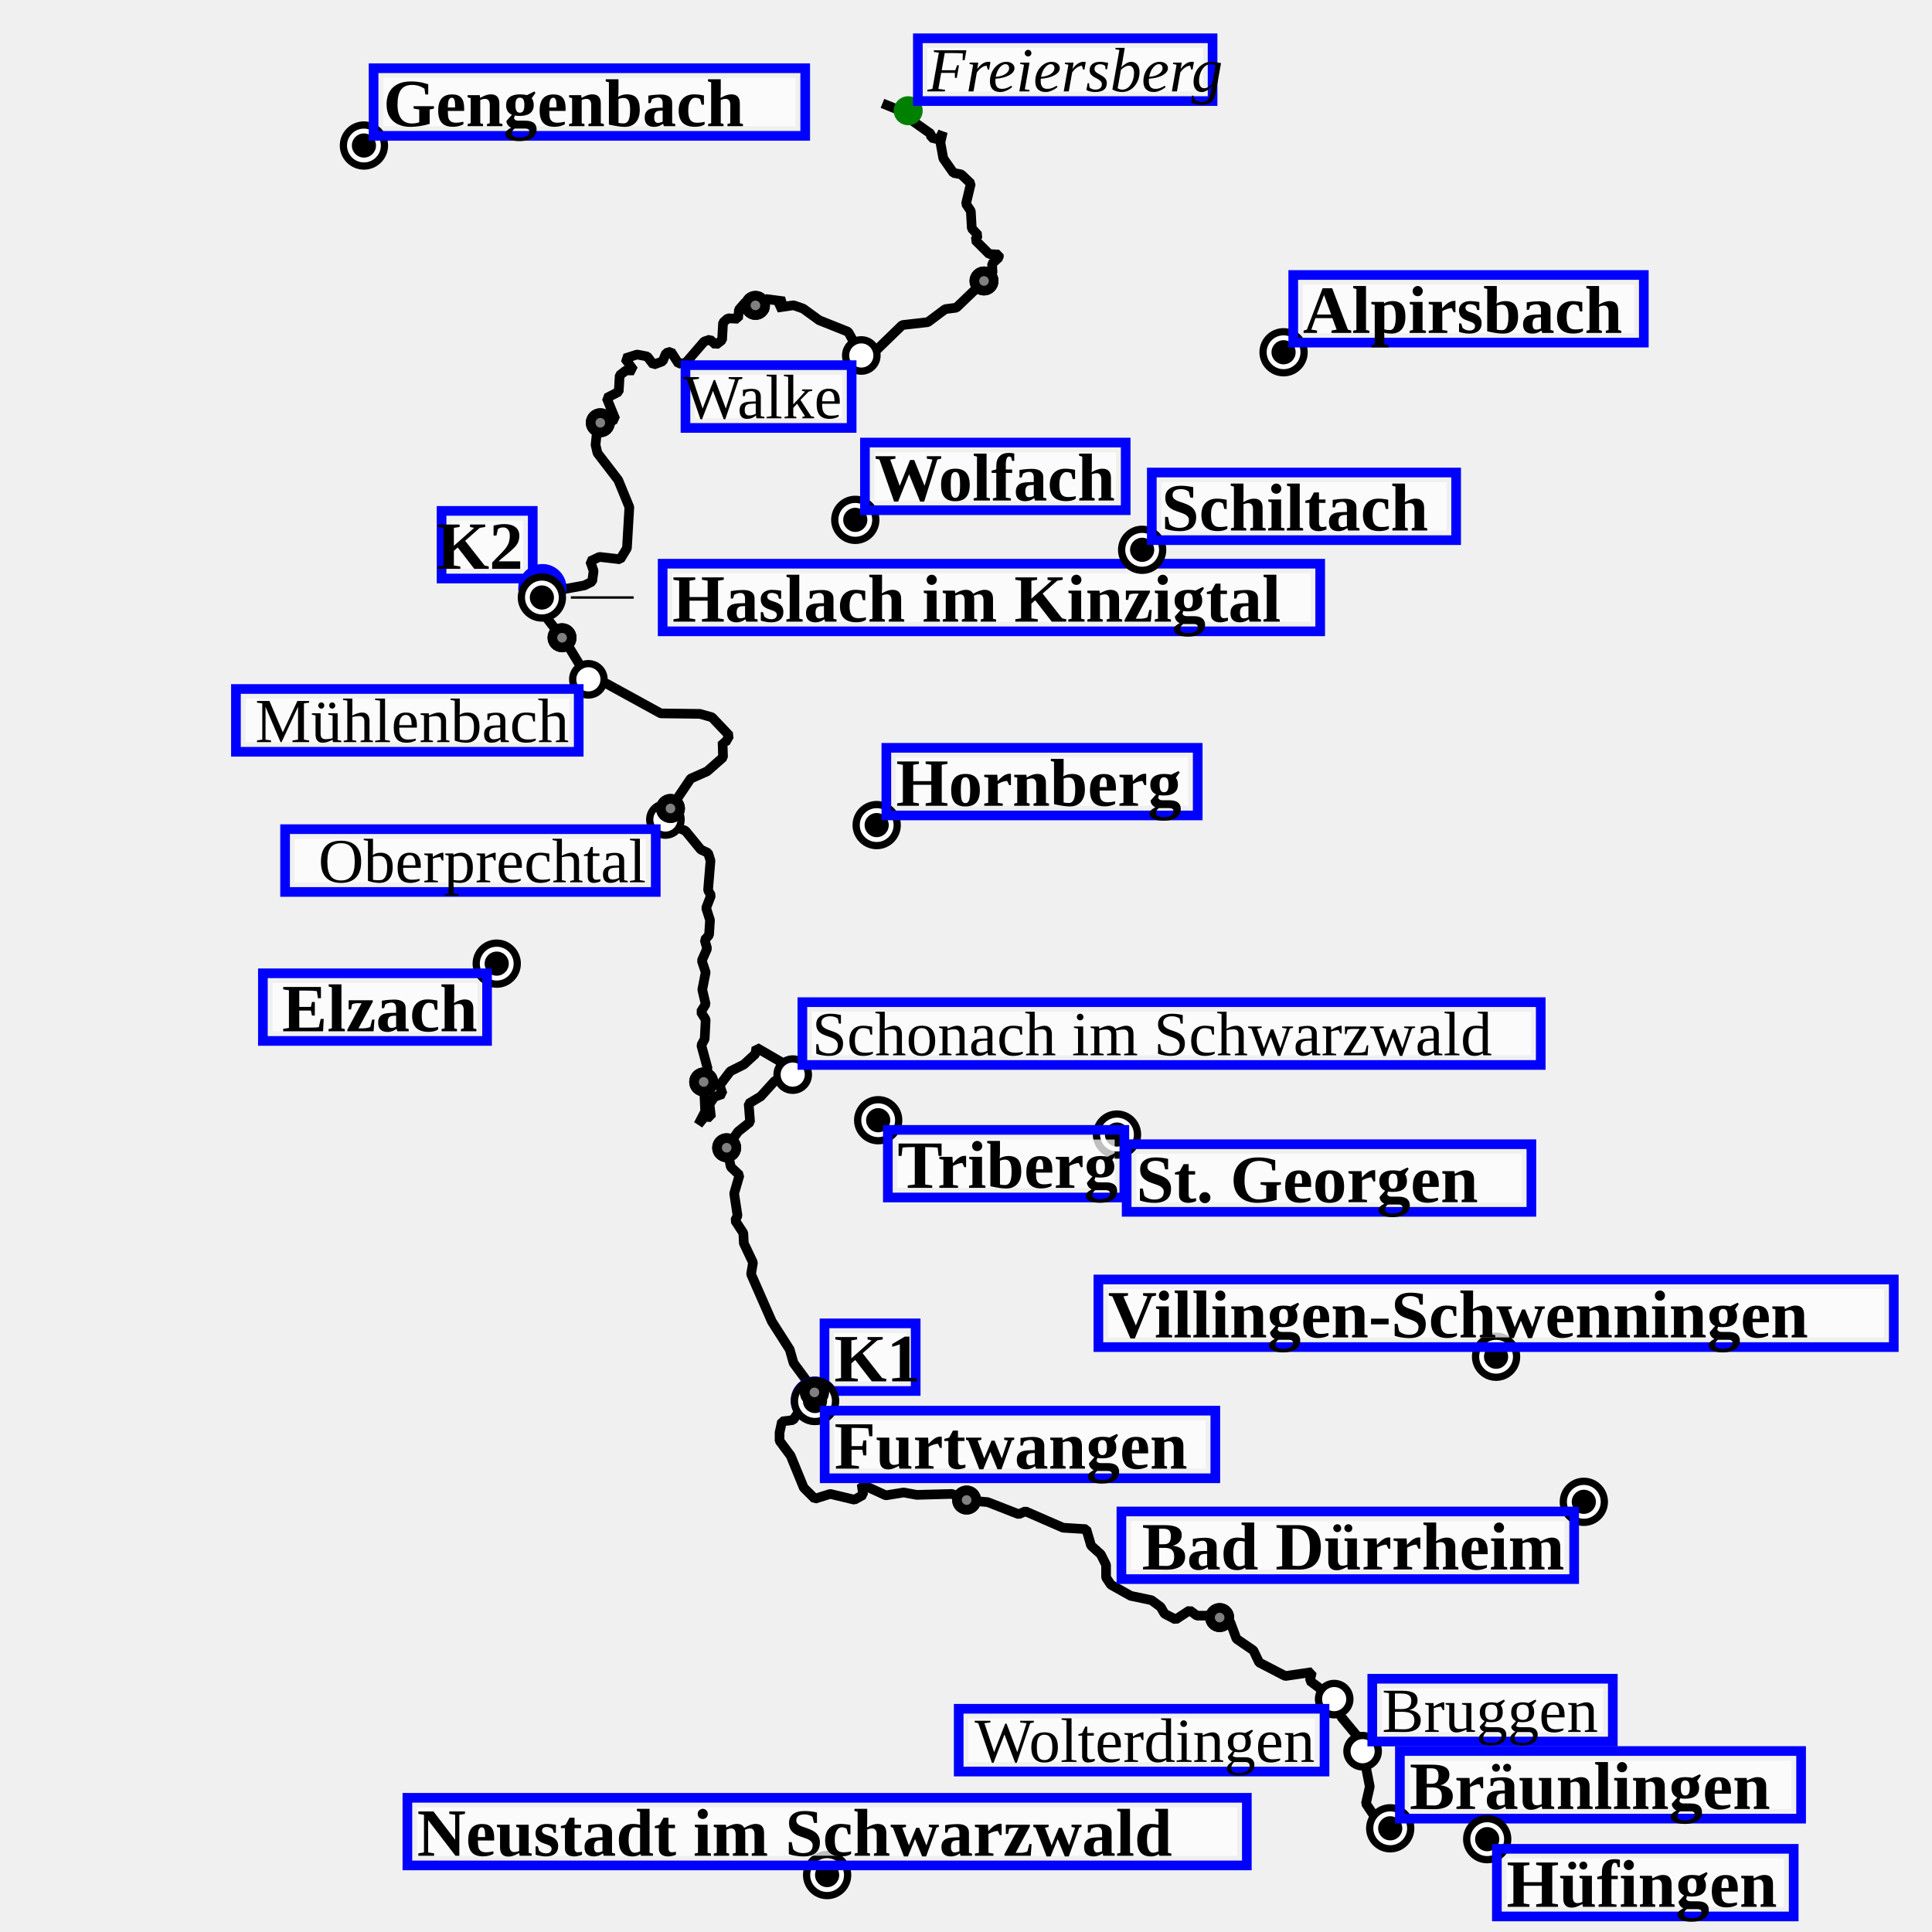
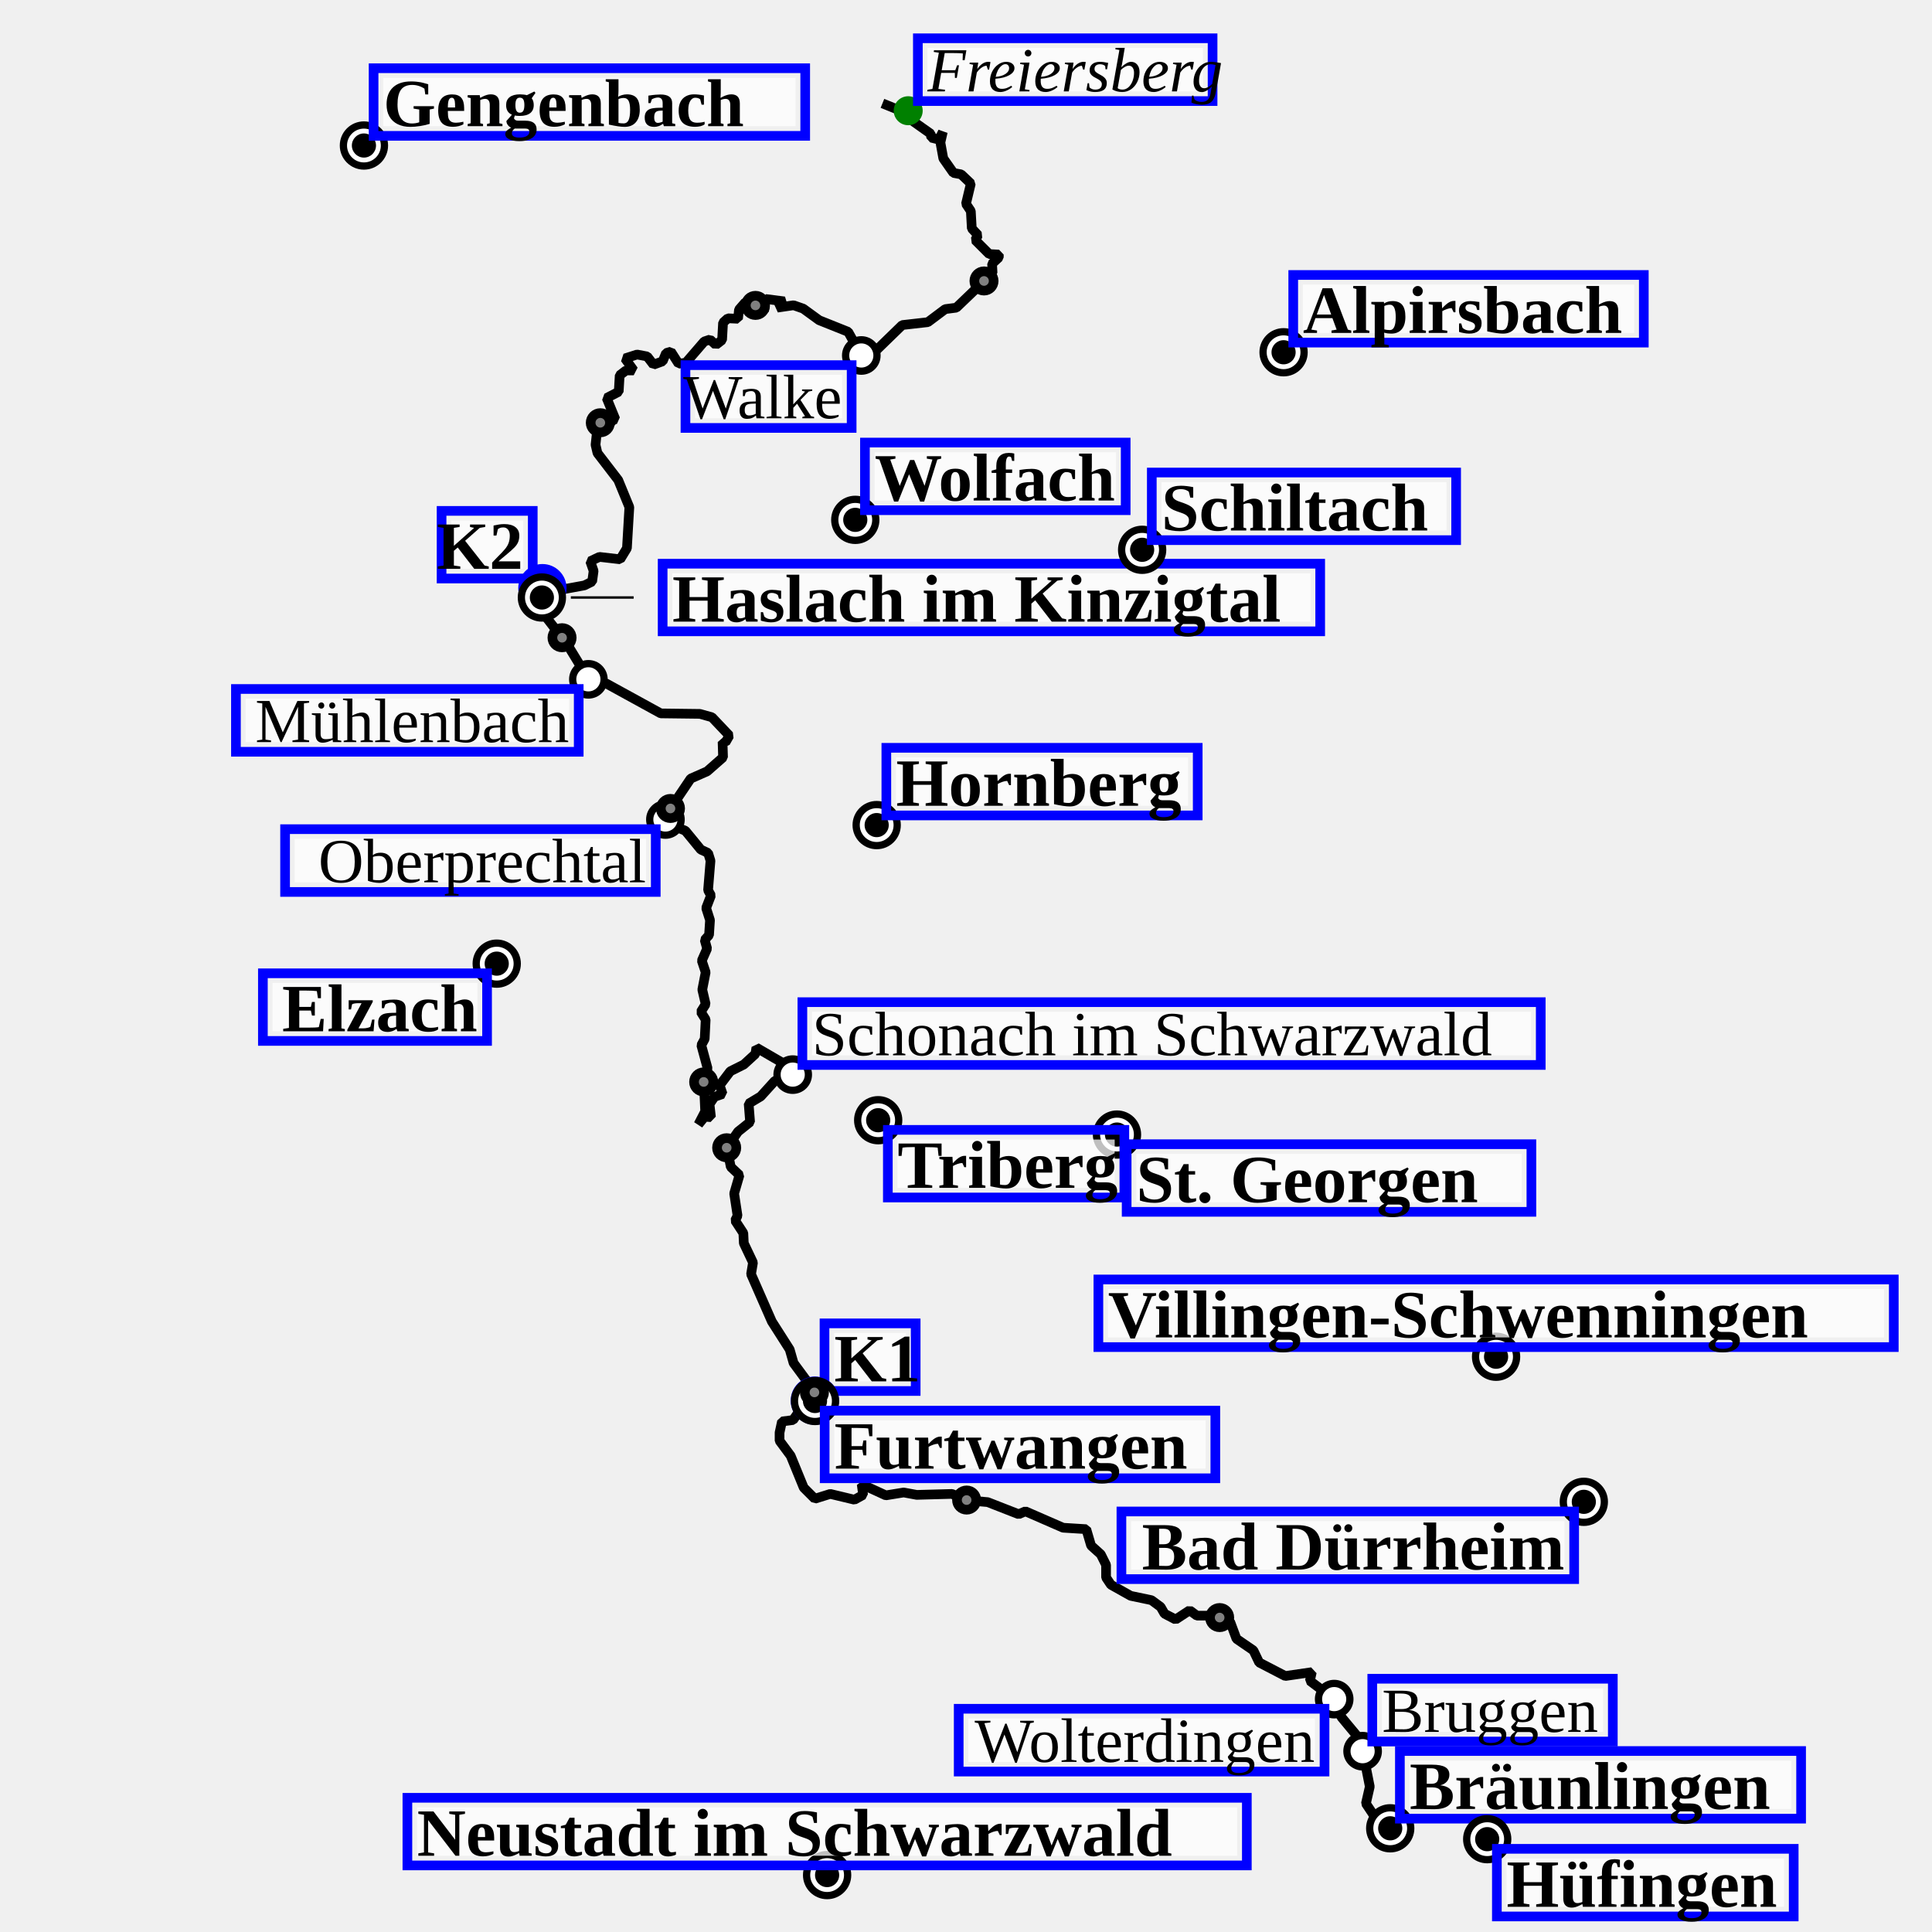
<svg xmlns="http://www.w3.org/2000/svg" height="400" viewBox="(0, 0, 400, 400)" width="400">
  <path d="M287.9,378.6 L285.6,377.6 L282.8,373.4 L283.6,369.9 L281.7,360.3 L277.8,355.6 L276.7,353.7 L276.9,352.3 L271.2,348.0 L271.6,346.2 L266.1,347.0 L260.7,344.2 L259.5,341.7 L256.0,339.3 L254.7,335.8 L251.5,334.5 L247.8,334.5 L246.3,333.4 L243.4,335.3 L241.1,334.1 L240.3,332.7 L238.4,331.3 L234.1,330.4 L230.0,328.1 L229.0,326.6 L229.0,324.0 L227.9,321.8 L225.9,320.0 L224.9,316.6 L220.1,316.3 L212.3,312.9 L210.9,313.5 L204.5,311.0 L200.0,310.6 L197.1,309.3 L189.8,309.5 L187.1,309.0 L183.4,309.6 L178.4,307.3 L178.7,309.5 L176.9,310.5 L171.9,309.3 L168.7,310.3 L166.4,308.0 L163.7,301.4 L161.4,298.3 L161.4,296.6 L161.9,294.3 L164.2,294.0 L165.6,292.0 L168.8,290.1 L168.0,288.5 L168.6,288.3 L168.2,287.0 L167.6,287.6 L168.5,287.8 L168.0,286.3 L167.4,286.4 L167.6,287.6 L168.5,287.8 L168.0,286.3 L167.4,286.4 L164.3,282.2 L163.5,279.4 L159.8,273.6 L155.5,263.8 L155.9,261.4 L154.0,257.4 L153.9,255.3 L152.2,252.7 L152.7,251.7 L152.0,247.1 L153.1,243.3 L151.3,241.6 L150.5,237.6 L152.8,234.3 L155.3,232.3 L155.0,228.5 L157.5,227.0 L160.4,223.8 L164.1,222.5 L162.8,220.5 L156.6,216.9 L156.4,218.2 L154.0,220.4 L151.2,221.8 L149.0,224.7 L149.6,226.5 L147.9,227.1 L146.9,228.6 L147.2,231.3 L145.9,231.2 L144.6,232.8 L146.0,230.1 L145.7,223.6 L146.5,221.2 L145.2,216.4 L145.9,215.1 L146.1,211.1 L145.1,209.5 L146.1,207.9 L145.4,204.9 L146.1,201.3 L145.3,198.9 L146.4,196.4 L145.9,194.6 L146.8,193.6 L147.0,190.5 L146.2,188.0 L147.2,185.4 L146.6,184.3 L147.1,178.2 L146.6,176.6 L145.1,175.9 L141.9,172.0 L138.0,170.4 L137.6,169.2 L143.0,161.2 L146.4,159.7 L149.7,156.8 L149.6,153.6 L150.2,153.7 L151.0,152.3 L147.4,148.5 L144.9,147.8 L136.8,147.7 L125.5,141.5 L122.2,141.2 L117.5,133.5 L112.7,127.3 L112.1,125.3 L112.3,121.8 L114.6,122.3 L114.9,121.7 L116.1,122.1 L121.0,121.2 L122.6,120.4 L122.9,118.2 L122.2,116.2 L124.1,115.3 L128.4,115.8 L129.8,113.5 L130.3,105.0 L128.0,99.4 L123.7,93.8 L123.3,92.1 L123.7,88.4 L124.9,86.6 L126.4,88.1 L126.3,87.2 L127.4,86.8 L125.6,82.4 L128.1,81.1 L128.3,77.7 L129.6,76.7 L131.2,76.7 L129.4,74.2 L131.9,73.4 L134.0,73.8 L135.3,75.5 L137.2,74.8 L137.9,73.1 L138.9,72.8 L140.5,75.3 L142.0,75.1 L145.8,70.7 L147.0,70.3 L148.2,71.4 L149.5,70.4 L149.7,66.8 L150.7,65.9 L152.8,66.0 L153.0,64.1 L154.3,62.6 L156.5,62.4 L156.3,63.9 L158.2,64.4 L158.5,61.9 L162.4,62.4 L160.9,63.7 L164.3,63.2 L166.3,63.9 L169.6,66.3 L175.6,68.7 L178.5,73.9 L179.9,74.0 L186.8,67.3 L192.1,66.7 L195.7,64.0 L198.0,63.7 L205.5,56.5 L205.4,54.6 L206.8,53.3 L206.8,52.7 L204.8,52.6 L201.9,49.7 L202.5,48.7 L201.2,47.3 L201.0,43.7 L200.0,42.2 L201.0,38.0 L199.0,36.1 L197.4,35.8 L195.3,32.8 L194.7,29.5 L195.2,27.3 L194.4,28.9 L192.8,28.5 L192.7,27.7 L188.6,24.8 L187.9,22.6 L188.5,21.4 L186.4,22.9 L182.7,21.4" fill="transparent" id="track" stroke="black" stroke-linejoin="miter" stroke-miterlimit="1" stroke-width="2" />
  <g>
    <g>
-       <circle cx="168.706" cy="289.99" fill="Blue" id="10/wp/circle" r="5" />
+       <circle cx="168.706" cy="289.99" fill="Blue" id="0/wp/circle" r="5" />
    </g>
    <g transform="translate(168.7057 289.9901)">
      <rect fill="white" fill-opacity="0.75" height="10" id="label-bg" width="14.875" x="4" y="-14" />
      <rect fill="none" height="14" id="label-dbg" stroke="blue" stroke-width="2" width="18.875" x="2" y="-16" />
-       <text font-size="14.0" font-style="normal" font-weight="bold" id="10/wp/text" text-anchor="start" x="4.000" y="-4.000">
+       <text font-size="14.0" font-style="normal" font-weight="bold" id="0/wp/text" text-anchor="start" x="4.000" y="-4.000">
K1
</text>
    </g>
    <g>
-       <circle cx="112.299" cy="121.775" fill="Blue" id="11/wp/circle" r="5" />
+       <circle cx="112.299" cy="121.775" fill="Blue" id="1/wp/circle" r="5" />
    </g>
    <g transform="translate(112.2993 121.7745)">
      <rect fill="white" fill-opacity="0.75" height="10" id="label-bg" width="14.875" x="-18.875" y="-14" />
      <rect fill="none" height="14" id="label-dbg" stroke="blue" stroke-width="2" width="18.875" x="-20.875" y="-16" />
-       <text font-size="14.0" font-style="normal" font-weight="bold" id="11/wp/text" text-anchor="end" x="-4.000" y="-4.000">
+       <text font-size="14.0" font-style="normal" font-weight="bold" id="1/wp/text" text-anchor="end" x="-4.000" y="-4.000">
K2
</text>
    </g>
    <g>
-       <circle cx="168.739" cy="290.062" fill="Black" id="12/wp/circle" r="5" />
-       <circle cx="168.739" cy="290.062" fill="white" id="12/wp/circle-little-white" r="3.5" />
-       <circle cx="168.739" cy="290.062" fill="black" id="12/wp/circle-little-white" r="2.5" />
+       <circle cx="168.739" cy="290.062" fill="Black" id="2/wp/circle" r="5" />
+       <circle cx="168.739" cy="290.062" fill="white" id="2/wp/circle-little-white" r="3.5" />
+       <circle cx="168.739" cy="290.062" fill="black" id="2/wp/circle-little-white" r="2.5" />
    </g>
    <g transform="translate(168.7392 290.0621)">
      <rect fill="white" fill-opacity="0.75" height="10" id="label-bg" width="76.88" x="4" y="4" />
      <rect fill="none" height="14" id="label-dbg" stroke="blue" stroke-width="2" width="80.88" x="2" y="2" />
-       <text font-size="14.0" font-style="normal" font-weight="bold" id="12/wp/text" text-anchor="start" x="4.000" y="14.000">
+       <text font-size="14.0" font-style="normal" font-weight="bold" id="2/wp/text" text-anchor="start" x="4.000" y="14.000">
Furtwangen
</text>
    </g>
    <g>
-       <circle cx="112.193" cy="123.708" fill="Black" id="13/wp/circle" r="5" />
-       <circle cx="112.193" cy="123.708" fill="white" id="13/wp/circle-little-white" r="3.5" />
-       <circle cx="112.193" cy="123.708" fill="black" id="13/wp/circle-little-white" r="2.5" />
+       <circle cx="112.193" cy="123.708" fill="Black" id="3/wp/circle" r="5" />
+       <circle cx="112.193" cy="123.708" fill="white" id="3/wp/circle-little-white" r="3.5" />
+       <circle cx="112.193" cy="123.708" fill="black" id="3/wp/circle-little-white" r="2.5" />
    </g>
    <g transform="translate(112.1931 123.7085)">
      <rect fill="white" fill-opacity="0.75" height="10" id="label-bg" width="132.138" x="27" y="-5" />
      <rect fill="none" height="14" id="label-dbg" stroke="blue" stroke-width="2" width="136.138" x="25" y="-7" />
-       <text font-size="14.0" font-style="normal" font-weight="bold" id="13/wp/text" text-anchor="start" x="27.000" y="5.000">
+       <text font-size="14.0" font-style="normal" font-weight="bold" id="3/wp/text" text-anchor="start" x="27.000" y="5.000">
Haslach im Kinzigtal
</text>
    </g>
    <path d="M131.19,123.71 L118.19,123.71" id="link" stroke="black" stroke-linejoin="miter" stroke-miterlimit="1" stroke-width="0.5" />
    <g>
-       <circle cx="287.83" cy="378.53" fill="Black" id="14/wp/circle" r="5" />
-       <circle cx="287.83" cy="378.53" fill="white" id="14/wp/circle-little-white" r="3.5" />
-       <circle cx="287.83" cy="378.53" fill="black" id="14/wp/circle-little-white" r="2.5" />
+       <circle cx="287.83" cy="378.53" fill="Black" id="4/wp/circle" r="5" />
+       <circle cx="287.83" cy="378.53" fill="white" id="4/wp/circle-little-white" r="3.5" />
+       <circle cx="287.83" cy="378.53" fill="black" id="4/wp/circle-little-white" r="2.5" />
    </g>
    <g transform="translate(287.8304 378.5303)">
      <rect fill="white" fill-opacity="0.75" height="10" id="label-bg" width="79.069" x="4" y="-14" />
      <rect fill="none" height="14" id="label-dbg" stroke="blue" stroke-width="2" width="83.069" x="2" y="-16" />
-       <text font-size="14.0" font-style="normal" font-weight="bold" id="14/wp/text" text-anchor="start" x="4.000" y="-4.000">
+       <text font-size="14.0" font-style="normal" font-weight="bold" id="4/wp/text" text-anchor="start" x="4.000" y="-4.000">
Bräunlingen
</text>
    </g>
    <g>
-       <circle cx="164.123" cy="222.488" fill="Black" id="15/wp/circle" r="4" />
-       <circle cx="164.123" cy="222.488" fill="white" id="15/wp/circle-little-white" r="2.5" />
+       <circle cx="164.123" cy="222.488" fill="Black" id="5/wp/circle" r="4" />
+       <circle cx="164.123" cy="222.488" fill="white" id="5/wp/circle-little-white" r="2.5" />
    </g>
    <g transform="translate(164.1231 222.4881)">
      <rect fill="white" fill-opacity="0.75" height="9" id="label-bg" width="148.87" x="4" y="-13" />
      <rect fill="none" height="13" id="label-dbg" stroke="blue" stroke-width="2" width="152.87" x="2" y="-15" />
-       <text font-size="13.0" font-style="normal" font-weight="normal" id="15/wp/text" text-anchor="start" x="4.000" y="-4.000">
+       <text font-size="13.0" font-style="normal" font-weight="normal" id="5/wp/text" text-anchor="start" x="4.000" y="-4.000">
Schonach im Schwarzwald
</text>
    </g>
    <g>
-       <circle cx="121.818" cy="140.648" fill="Black" id="16/wp/circle" r="4" />
-       <circle cx="121.818" cy="140.648" fill="white" id="16/wp/circle-little-white" r="2.5" />
+       <circle cx="121.818" cy="140.648" fill="Black" id="6/wp/circle" r="4" />
+       <circle cx="121.818" cy="140.648" fill="white" id="6/wp/circle-little-white" r="2.5" />
    </g>
    <g transform="translate(121.8176 140.6478)">
      <rect fill="white" fill-opacity="0.75" height="9" id="label-bg" width="66.97" x="-70.97" y="4" />
      <rect fill="none" height="13" id="label-dbg" stroke="blue" stroke-width="2" width="70.97" x="-72.97" y="2" />
-       <text font-size="13.0" font-style="normal" font-weight="normal" id="16/wp/text" text-anchor="end" x="-4.000" y="13.000">
+       <text font-size="13.0" font-style="normal" font-weight="normal" id="6/wp/text" text-anchor="end" x="-4.000" y="13.000">
Mühlenbach
</text>
    </g>
    <g>
-       <circle cx="137.766" cy="169.669" fill="Black" id="18/wp/circle" r="4" />
-       <circle cx="137.766" cy="169.669" fill="white" id="18/wp/circle-little-white" r="2.5" />
+       <circle cx="137.766" cy="169.669" fill="Black" id="8/wp/circle" r="4" />
+       <circle cx="137.766" cy="169.669" fill="white" id="8/wp/circle-little-white" r="2.5" />
    </g>
    <g transform="translate(137.7659 169.6691)">
      <rect fill="white" fill-opacity="0.75" height="9" id="label-bg" width="72.743" x="-76.743" y="4" />
      <rect fill="none" height="13" id="label-dbg" stroke="blue" stroke-width="2" width="76.743" x="-78.743" y="2" />
-       <text font-size="13.0" font-style="normal" font-weight="normal" id="18/wp/text" text-anchor="end" x="-4.000" y="13.000">
+       <text font-size="13.0" font-style="normal" font-weight="normal" id="8/wp/text" text-anchor="end" x="-4.000" y="13.000">
Oberprechtal
</text>
    </g>
    <g>
-       <circle cx="178.324" cy="73.599" fill="Black" id="19/wp/circle" r="4" />
-       <circle cx="178.324" cy="73.599" fill="white" id="19/wp/circle-little-white" r="2.5" />
+       <circle cx="178.324" cy="73.599" fill="Black" id="9/wp/circle" r="4" />
+       <circle cx="178.324" cy="73.599" fill="white" id="9/wp/circle-little-white" r="2.5" />
    </g>
    <g transform="translate(178.3244 73.59877)">
      <rect fill="white" fill-opacity="0.75" height="9" id="label-bg" width="30.407" x="-34.407" y="4" />
      <rect fill="none" height="13" id="label-dbg" stroke="blue" stroke-width="2" width="34.407" x="-36.407" y="2" />
-       <text font-size="13.0" font-style="normal" font-weight="normal" id="19/wp/text" text-anchor="end" x="-4.000" y="13.000">
+       <text font-size="13.0" font-style="normal" font-weight="normal" id="9/wp/text" text-anchor="end" x="-4.000" y="13.000">
Walke
</text>
    </g>
    <g>
-       <circle cx="282.114" cy="362.566" fill="Black" id="20/wp/circle" r="4" />
-       <circle cx="282.114" cy="362.566" fill="white" id="20/wp/circle-little-white" r="2.5" />
+       <circle cx="282.114" cy="362.566" fill="Black" id="10/wp/circle" r="4" />
+       <circle cx="282.114" cy="362.566" fill="white" id="10/wp/circle-little-white" r="2.5" />
    </g>
    <g transform="translate(282.1138 362.5662)">
      <rect fill="white" fill-opacity="0.75" height="9" id="label-bg" width="45.802" x="4" y="-13" />
      <rect fill="none" height="13" id="label-dbg" stroke="blue" stroke-width="2" width="49.802" x="2" y="-15" />
-       <text font-size="13.0" font-style="normal" font-weight="normal" id="20/wp/text" text-anchor="start" x="4.000" y="-4.000">
+       <text font-size="13.0" font-style="normal" font-weight="normal" id="10/wp/text" text-anchor="start" x="4.000" y="-4.000">
Bruggen
</text>
    </g>
    <g>
-       <circle cx="276.229" cy="351.783" fill="Black" id="21/wp/circle" r="4" />
-       <circle cx="276.229" cy="351.783" fill="white" id="21/wp/circle-little-white" r="2.5" />
+       <circle cx="276.229" cy="351.783" fill="Black" id="11/wp/circle" r="4" />
+       <circle cx="276.229" cy="351.783" fill="white" id="11/wp/circle-little-white" r="2.5" />
    </g>
    <g transform="translate(276.2294 351.7825)">
      <rect fill="white" fill-opacity="0.75" height="9" id="label-bg" width="71.742" x="-75.742" y="4" />
      <rect fill="none" height="13" id="label-dbg" stroke="blue" stroke-width="2" width="75.742" x="-77.742" y="2" />
-       <text font-size="13.0" font-style="normal" font-weight="normal" id="21/wp/text" text-anchor="end" x="-4.000" y="13.000">
+       <text font-size="13.0" font-style="normal" font-weight="normal" id="11/wp/text" text-anchor="end" x="-4.000" y="13.000">
Wolterdingen
</text>
    </g>
    <g>
-       <circle cx="188.033" cy="22.925" fill="Green" id="22/wp/circle" r="3" />
+       <circle cx="188.033" cy="22.925" fill="Green" id="12/wp/circle" r="3" />
    </g>
    <g transform="translate(188.0325 22.92543)">
      <rect fill="white" fill-opacity="0.75" height="9" id="label-bg" width="57.019" x="4" y="-13" />
      <rect fill="none" height="13" id="label-dbg" stroke="blue" stroke-width="2" width="61.019" x="2" y="-15" />
-       <text font-size="13.0" font-style="italic" font-weight="normal" id="22/wp/text" text-anchor="start" x="4.000" y="-4.000">
+       <text font-size="13.0" font-style="italic" font-weight="normal" id="12/wp/text" text-anchor="start" x="4.000" y="-4.000">
Freiersberg
</text>
    </g>
    <g>
-       <circle cx="309.747" cy="280.9" fill="Black" id="23/wp/circle" r="5" />
-       <circle cx="309.747" cy="280.9" fill="white" id="23/wp/circle-little-white" r="3.5" />
-       <circle cx="309.747" cy="280.9" fill="black" id="23/wp/circle-little-white" r="2.5" />
+       <circle cx="309.747" cy="280.9" fill="Black" id="13/wp/circle" r="5" />
+       <circle cx="309.747" cy="280.9" fill="white" id="13/wp/circle-little-white" r="3.5" />
+       <circle cx="309.747" cy="280.9" fill="black" id="13/wp/circle-little-white" r="2.5" />
    </g>
    <g transform="translate(309.747 280.9005)">
      <rect fill="white" fill-opacity="0.75" height="10" id="label-bg" width="160.679" x="-80.339" y="-14" />
      <rect fill="none" height="14" id="label-dbg" stroke="blue" stroke-width="2" width="164.679" x="-82.339" y="-16" />
-       <text font-size="14.0" font-style="normal" font-weight="bold" id="23/wp/text" text-anchor="start" x="-80.339" y="-4.000">
+       <text font-size="14.0" font-style="normal" font-weight="bold" id="13/wp/text" text-anchor="start" x="-80.339" y="-4.000">
Villingen-Schwenningen
</text>
    </g>
    <g>
-       <circle cx="327.915" cy="310.936" fill="Black" id="25/wp/circle" r="5" />
-       <circle cx="327.915" cy="310.936" fill="white" id="25/wp/circle-little-white" r="3.5" />
-       <circle cx="327.915" cy="310.936" fill="black" id="25/wp/circle-little-white" r="2.5" />
+       <circle cx="327.915" cy="310.936" fill="Black" id="15/wp/circle" r="5" />
+       <circle cx="327.915" cy="310.936" fill="white" id="15/wp/circle-little-white" r="3.5" />
+       <circle cx="327.915" cy="310.936" fill="black" id="15/wp/circle-little-white" r="2.5" />
    </g>
    <g transform="translate(327.9147 310.936)">
      <rect fill="white" fill-opacity="0.75" height="10" id="label-bg" width="89.737" x="-93.737" y="4" />
      <rect fill="none" height="14" id="label-dbg" stroke="blue" stroke-width="2" width="93.737" x="-95.737" y="2" />
-       <text font-size="14.0" font-style="normal" font-weight="bold" id="25/wp/text" text-anchor="end" x="-4.000" y="14.000">
+       <text font-size="14.0" font-style="normal" font-weight="bold" id="15/wp/text" text-anchor="end" x="-4.000" y="14.000">
Bad Dürrheim
</text>
    </g>
    <g>
-       <circle cx="231.261" cy="234.898" fill="Black" id="26/wp/circle" r="5" />
-       <circle cx="231.261" cy="234.898" fill="white" id="26/wp/circle-little-white" r="3.5" />
-       <circle cx="231.261" cy="234.898" fill="black" id="26/wp/circle-little-white" r="2.5" />
+       <circle cx="231.261" cy="234.898" fill="Black" id="16/wp/circle" r="5" />
+       <circle cx="231.261" cy="234.898" fill="white" id="16/wp/circle-little-white" r="3.5" />
+       <circle cx="231.261" cy="234.898" fill="black" id="16/wp/circle-little-white" r="2.5" />
    </g>
    <g transform="translate(231.2614 234.8976)">
      <rect fill="white" fill-opacity="0.75" height="10" id="label-bg" width="79.798" x="4" y="4" />
      <rect fill="none" height="14" id="label-dbg" stroke="blue" stroke-width="2" width="83.798" x="2" y="2" />
-       <text font-size="14.0" font-style="normal" font-weight="bold" id="26/wp/text" text-anchor="start" x="4.000" y="14.000">
+       <text font-size="14.0" font-style="normal" font-weight="bold" id="16/wp/text" text-anchor="start" x="4.000" y="14.000">
St. Georgen
</text>
    </g>
    <g>
-       <circle cx="75.348" cy="30.127" fill="Black" id="27/wp/circle" r="5" />
-       <circle cx="75.348" cy="30.127" fill="white" id="27/wp/circle-little-white" r="3.5" />
-       <circle cx="75.348" cy="30.127" fill="black" id="27/wp/circle-little-white" r="2.5" />
+       <circle cx="75.348" cy="30.127" fill="Black" id="17/wp/circle" r="5" />
+       <circle cx="75.348" cy="30.127" fill="white" id="17/wp/circle-little-white" r="3.5" />
+       <circle cx="75.348" cy="30.127" fill="black" id="17/wp/circle-little-white" r="2.5" />
    </g>
    <g transform="translate(75.34797 30.12684)">
      <rect fill="white" fill-opacity="0.75" height="10" id="label-bg" width="85.361" x="4" y="-14" />
      <rect fill="none" height="14" id="label-dbg" stroke="blue" stroke-width="2" width="89.361" x="2" y="-16" />
-       <text font-size="14.0" font-style="normal" font-weight="bold" id="27/wp/text" text-anchor="start" x="4.000" y="-4.000">
+       <text font-size="14.0" font-style="normal" font-weight="bold" id="17/wp/text" text-anchor="start" x="4.000" y="-4.000">
Gengenbach
</text>
    </g>
    <g>
-       <circle cx="171.245" cy="388.215" fill="Black" id="28/wp/circle" r="5" />
-       <circle cx="171.245" cy="388.215" fill="white" id="28/wp/circle-little-white" r="3.5" />
-       <circle cx="171.245" cy="388.215" fill="black" id="28/wp/circle-little-white" r="2.5" />
+       <circle cx="171.245" cy="388.215" fill="Black" id="18/wp/circle" r="5" />
+       <circle cx="171.245" cy="388.215" fill="white" id="18/wp/circle-little-white" r="3.5" />
+       <circle cx="171.245" cy="388.215" fill="black" id="18/wp/circle-little-white" r="2.5" />
    </g>
    <g transform="translate(171.2449 388.2148)">
      <rect fill="white" fill-opacity="0.75" height="10" id="label-bg" width="169.797" x="-84.899" y="-14" />
      <rect fill="none" height="14" id="label-dbg" stroke="blue" stroke-width="2" width="173.797" x="-86.899" y="-16" />
-       <text font-size="14.0" font-style="normal" font-weight="bold" id="28/wp/text" text-anchor="start" x="-84.899" y="-4.000">
+       <text font-size="14.0" font-style="normal" font-weight="bold" id="18/wp/text" text-anchor="start" x="-84.899" y="-4.000">
Neustadt im Schwarzwald
</text>
    </g>
    <g>
-       <circle cx="307.91" cy="380.78" fill="Black" id="30/wp/circle" r="5" />
-       <circle cx="307.91" cy="380.78" fill="white" id="30/wp/circle-little-white" r="3.5" />
-       <circle cx="307.91" cy="380.78" fill="black" id="30/wp/circle-little-white" r="2.5" />
+       <circle cx="307.91" cy="380.78" fill="Black" id="20/wp/circle" r="5" />
+       <circle cx="307.91" cy="380.78" fill="white" id="20/wp/circle-little-white" r="3.5" />
+       <circle cx="307.91" cy="380.78" fill="black" id="20/wp/circle-little-white" r="2.5" />
    </g>
    <g transform="translate(307.9102 380.7801)">
      <rect fill="white" fill-opacity="0.75" height="10" id="label-bg" width="57.458" x="4" y="4" />
      <rect fill="none" height="14" id="label-dbg" stroke="blue" stroke-width="2" width="61.458" x="2" y="2" />
-       <text font-size="14.0" font-style="normal" font-weight="bold" id="30/wp/text" text-anchor="start" x="4.000" y="14.000">
+       <text font-size="14.0" font-style="normal" font-weight="bold" id="20/wp/text" text-anchor="start" x="4.000" y="14.000">
Hüfingen
</text>
    </g>
    <g>
-       <circle cx="102.842" cy="199.512" fill="Black" id="31/wp/circle" r="5" />
-       <circle cx="102.842" cy="199.512" fill="white" id="31/wp/circle-little-white" r="3.5" />
-       <circle cx="102.842" cy="199.512" fill="black" id="31/wp/circle-little-white" r="2.5" />
+       <circle cx="102.842" cy="199.512" fill="Black" id="21/wp/circle" r="5" />
+       <circle cx="102.842" cy="199.512" fill="white" id="21/wp/circle-little-white" r="3.5" />
+       <circle cx="102.842" cy="199.512" fill="black" id="21/wp/circle-little-white" r="2.5" />
    </g>
    <g transform="translate(102.8417 199.5125)">
      <rect fill="white" fill-opacity="0.75" height="10" id="label-bg" width="42.413" x="-46.413" y="4" />
      <rect fill="none" height="14" id="label-dbg" stroke="blue" stroke-width="2" width="46.413" x="-48.413" y="2" />
-       <text font-size="14.0" font-style="normal" font-weight="bold" id="31/wp/text" text-anchor="end" x="-4.000" y="14.000">
+       <text font-size="14.0" font-style="normal" font-weight="bold" id="21/wp/text" text-anchor="end" x="-4.000" y="14.000">
Elzach
</text>
    </g>
    <g>
-       <circle cx="265.751" cy="72.931" fill="Black" id="32/wp/circle" r="5" />
-       <circle cx="265.751" cy="72.931" fill="white" id="32/wp/circle-little-white" r="3.5" />
-       <circle cx="265.751" cy="72.931" fill="black" id="32/wp/circle-little-white" r="2.5" />
+       <circle cx="265.751" cy="72.931" fill="Black" id="22/wp/circle" r="5" />
+       <circle cx="265.751" cy="72.931" fill="white" id="22/wp/circle-little-white" r="3.5" />
+       <circle cx="265.751" cy="72.931" fill="black" id="22/wp/circle-little-white" r="2.5" />
    </g>
    <g transform="translate(265.7513 72.93095)">
      <rect fill="white" fill-opacity="0.75" height="10" id="label-bg" width="68.583" x="4" y="-14" />
      <rect fill="none" height="14" id="label-dbg" stroke="blue" stroke-width="2" width="72.583" x="2" y="-16" />
-       <text font-size="14.0" font-style="normal" font-weight="bold" id="32/wp/text" text-anchor="start" x="4.000" y="-4.000">
+       <text font-size="14.0" font-style="normal" font-weight="bold" id="22/wp/text" text-anchor="start" x="4.000" y="-4.000">
Alpirsbach
</text>
    </g>
    <g>
-       <circle cx="177.077" cy="107.63" fill="Black" id="33/wp/circle" r="5" />
-       <circle cx="177.077" cy="107.63" fill="white" id="33/wp/circle-little-white" r="3.5" />
-       <circle cx="177.077" cy="107.63" fill="black" id="33/wp/circle-little-white" r="2.5" />
+       <circle cx="177.077" cy="107.63" fill="Black" id="23/wp/circle" r="5" />
+       <circle cx="177.077" cy="107.63" fill="white" id="23/wp/circle-little-white" r="3.5" />
+       <circle cx="177.077" cy="107.63" fill="black" id="23/wp/circle-little-white" r="2.5" />
    </g>
    <g transform="translate(177.0769 107.63)">
      <rect fill="white" fill-opacity="0.75" height="10" id="label-bg" width="49.981" x="4" y="-14" />
      <rect fill="none" height="14" id="label-dbg" stroke="blue" stroke-width="2" width="53.981" x="2" y="-16" />
-       <text font-size="14.0" font-style="normal" font-weight="bold" id="33/wp/text" text-anchor="start" x="4.000" y="-4.000">
+       <text font-size="14.0" font-style="normal" font-weight="bold" id="23/wp/text" text-anchor="start" x="4.000" y="-4.000">
Wolfach
</text>
    </g>
    <g>
-       <circle cx="181.507" cy="170.826" fill="Black" id="35/wp/circle" r="5" />
-       <circle cx="181.507" cy="170.826" fill="white" id="35/wp/circle-little-white" r="3.5" />
-       <circle cx="181.507" cy="170.826" fill="black" id="35/wp/circle-little-white" r="2.5" />
+       <circle cx="181.507" cy="170.826" fill="Black" id="25/wp/circle" r="5" />
+       <circle cx="181.507" cy="170.826" fill="white" id="25/wp/circle-little-white" r="3.5" />
+       <circle cx="181.507" cy="170.826" fill="black" id="25/wp/circle-little-white" r="2.5" />
    </g>
    <g transform="translate(181.507 170.8265)">
      <rect fill="white" fill-opacity="0.75" height="10" id="label-bg" width="60.467" x="4" y="-14" />
      <rect fill="none" height="14" id="label-dbg" stroke="blue" stroke-width="2" width="64.467" x="2" y="-16" />
-       <text font-size="14.0" font-style="normal" font-weight="bold" id="35/wp/text" text-anchor="start" x="4.000" y="-4.000">
+       <text font-size="14.0" font-style="normal" font-weight="bold" id="25/wp/text" text-anchor="start" x="4.000" y="-4.000">
Hornberg
</text>
    </g>
    <g>
-       <circle cx="236.468" cy="113.831" fill="Black" id="36/wp/circle" r="5" />
-       <circle cx="236.468" cy="113.831" fill="white" id="36/wp/circle-little-white" r="3.5" />
-       <circle cx="236.468" cy="113.831" fill="black" id="36/wp/circle-little-white" r="2.5" />
+       <circle cx="236.468" cy="113.831" fill="Black" id="26/wp/circle" r="5" />
+       <circle cx="236.468" cy="113.831" fill="white" id="26/wp/circle-little-white" r="3.5" />
+       <circle cx="236.468" cy="113.831" fill="black" id="26/wp/circle-little-white" r="2.5" />
    </g>
    <g transform="translate(236.468 113.831)">
      <rect fill="white" fill-opacity="0.75" height="10" id="label-bg" width="59.008" x="4" y="-14" />
      <rect fill="none" height="14" id="label-dbg" stroke="blue" stroke-width="2" width="63.008" x="2" y="-16" />
-       <text font-size="14.0" font-style="normal" font-weight="bold" id="36/wp/text" text-anchor="start" x="4.000" y="-4.000">
+       <text font-size="14.0" font-style="normal" font-weight="bold" id="26/wp/text" text-anchor="start" x="4.000" y="-4.000">
Schiltach
</text>
    </g>
    <g>
-       <circle cx="181.819" cy="231.929" fill="Black" id="37/wp/circle" r="5" />
-       <circle cx="181.819" cy="231.929" fill="white" id="37/wp/circle-little-white" r="3.5" />
-       <circle cx="181.819" cy="231.929" fill="black" id="37/wp/circle-little-white" r="2.5" />
+       <circle cx="181.819" cy="231.929" fill="Black" id="27/wp/circle" r="5" />
+       <circle cx="181.819" cy="231.929" fill="white" id="27/wp/circle-little-white" r="3.5" />
+       <circle cx="181.819" cy="231.929" fill="black" id="27/wp/circle-little-white" r="2.5" />
    </g>
    <g transform="translate(181.8188 231.9293)">
      <rect fill="white" fill-opacity="0.75" height="10" id="label-bg" width="44.966" x="4" y="4" />
      <rect fill="none" height="14" id="label-dbg" stroke="blue" stroke-width="2" width="48.966" x="2" y="2" />
-       <text font-size="14.0" font-style="normal" font-weight="bold" id="37/wp/text" text-anchor="start" x="4.000" y="14.000">
+       <text font-size="14.0" font-style="normal" font-weight="bold" id="27/wp/text" text-anchor="start" x="4.000" y="14.000">
Triberg
</text>
    </g>
    <g>
-       <circle cx="252.515" cy="334.901" fill="Gray" id="0/wp/circle" r="2" stroke="black" stroke-width="2" />
-     </g>
-     <g>
-       <circle cx="200.131" cy="310.57" fill="Gray" id="1/wp/circle" r="2" stroke="black" stroke-width="2" />
-     </g>
-     <g>
-       <circle cx="168.619" cy="288.28" fill="Gray" id="2/wp/circle" r="2" stroke="black" stroke-width="2" />
-     </g>
-     <g>
-       <circle cx="150.452" cy="237.63" fill="Gray" id="3/wp/circle" r="2" stroke="black" stroke-width="2" />
-     </g>
-     <g>
-       <circle cx="145.69" cy="224.004" fill="Gray" id="4/wp/circle" r="2" stroke="black" stroke-width="2" />
-     </g>
-     <g>
-       <circle cx="138.811" cy="167.384" fill="Gray" id="5/wp/circle" r="2" stroke="black" stroke-width="2" />
-     </g>
-     <g>
-       <circle cx="116.365" cy="132.033" fill="Gray" id="6/wp/circle" r="2" stroke="black" stroke-width="2" />
-     </g>
-     <g>
-       <circle cx="124.289" cy="87.526" fill="Gray" id="7/wp/circle" r="2" stroke="black" stroke-width="2" />
-     </g>
-     <g>
-       <circle cx="156.41" cy="63.229" fill="Gray" id="8/wp/circle" r="2" stroke="black" stroke-width="2" />
-     </g>
-     <g>
-       <circle cx="203.73" cy="58.17" fill="Gray" id="9/wp/circle" r="2" stroke="black" stroke-width="2" />
-     </g>
-     <g>
-       <circle cx="252.515" cy="334.901" fill="Gray" id="34/wp/circle" r="2" stroke="black" stroke-width="2" />
-     </g>
-     <g>
-       <circle cx="200.131" cy="310.57" fill="Gray" id="35/wp/circle" r="2" stroke="black" stroke-width="2" />
-     </g>
-     <g>
-       <circle cx="168.619" cy="288.28" fill="Gray" id="36/wp/circle" r="2" stroke="black" stroke-width="2" />
-     </g>
-     <g>
-       <circle cx="150.452" cy="237.63" fill="Gray" id="37/wp/circle" r="2" stroke="black" stroke-width="2" />
-     </g>
-     <g>
-       <circle cx="145.69" cy="224.004" fill="Gray" id="38/wp/circle" r="2" stroke="black" stroke-width="2" />
-     </g>
-     <g>
-       <circle cx="138.811" cy="167.384" fill="Gray" id="39/wp/circle" r="2" stroke="black" stroke-width="2" />
-     </g>
-     <g>
-       <circle cx="116.365" cy="132.033" fill="Gray" id="40/wp/circle" r="2" stroke="black" stroke-width="2" />
-     </g>
-     <g>
-       <circle cx="124.289" cy="87.526" fill="Gray" id="41/wp/circle" r="2" stroke="black" stroke-width="2" />
-     </g>
-     <g>
-       <circle cx="156.41" cy="63.229" fill="Gray" id="42/wp/circle" r="2" stroke="black" stroke-width="2" />
-     </g>
-     <g>
-       <circle cx="203.73" cy="58.17" fill="Gray" id="43/wp/circle" r="2" stroke="black" stroke-width="2" />
+       <circle cx="252.515" cy="334.901" fill="Gray" id="24/wp/circle" r="2" stroke="black" stroke-width="2" />
+     </g>
+     <g>
+       <circle cx="200.131" cy="310.57" fill="Gray" id="25/wp/circle" r="2" stroke="black" stroke-width="2" />
+     </g>
+     <g>
+       <circle cx="168.619" cy="288.28" fill="Gray" id="26/wp/circle" r="2" stroke="black" stroke-width="2" />
+     </g>
+     <g>
+       <circle cx="150.452" cy="237.63" fill="Gray" id="27/wp/circle" r="2" stroke="black" stroke-width="2" />
+     </g>
+     <g>
+       <circle cx="145.69" cy="224.004" fill="Gray" id="28/wp/circle" r="2" stroke="black" stroke-width="2" />
+     </g>
+     <g>
+       <circle cx="138.811" cy="167.384" fill="Gray" id="29/wp/circle" r="2" stroke="black" stroke-width="2" />
+     </g>
+     <g>
+       <circle cx="116.365" cy="132.033" fill="Gray" id="30/wp/circle" r="2" stroke="black" stroke-width="2" />
+     </g>
+     <g>
+       <circle cx="124.289" cy="87.526" fill="Gray" id="31/wp/circle" r="2" stroke="black" stroke-width="2" />
+     </g>
+     <g>
+       <circle cx="156.41" cy="63.229" fill="Gray" id="32/wp/circle" r="2" stroke="black" stroke-width="2" />
+     </g>
+     <g>
+       <circle cx="203.73" cy="58.17" fill="Gray" id="33/wp/circle" r="2" stroke="black" stroke-width="2" />
    </g>
  </g>
</svg>
